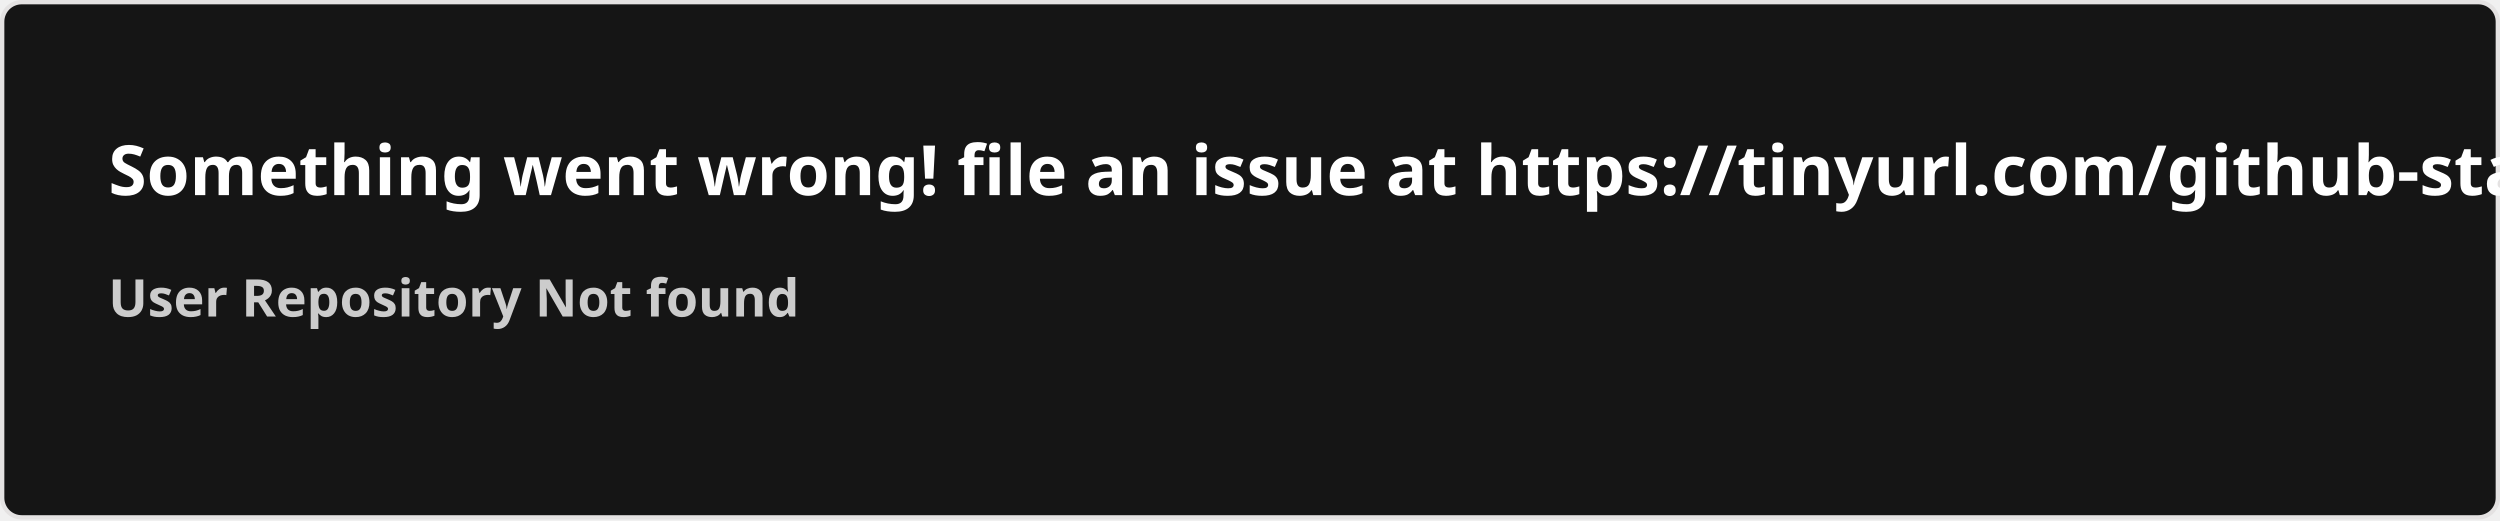
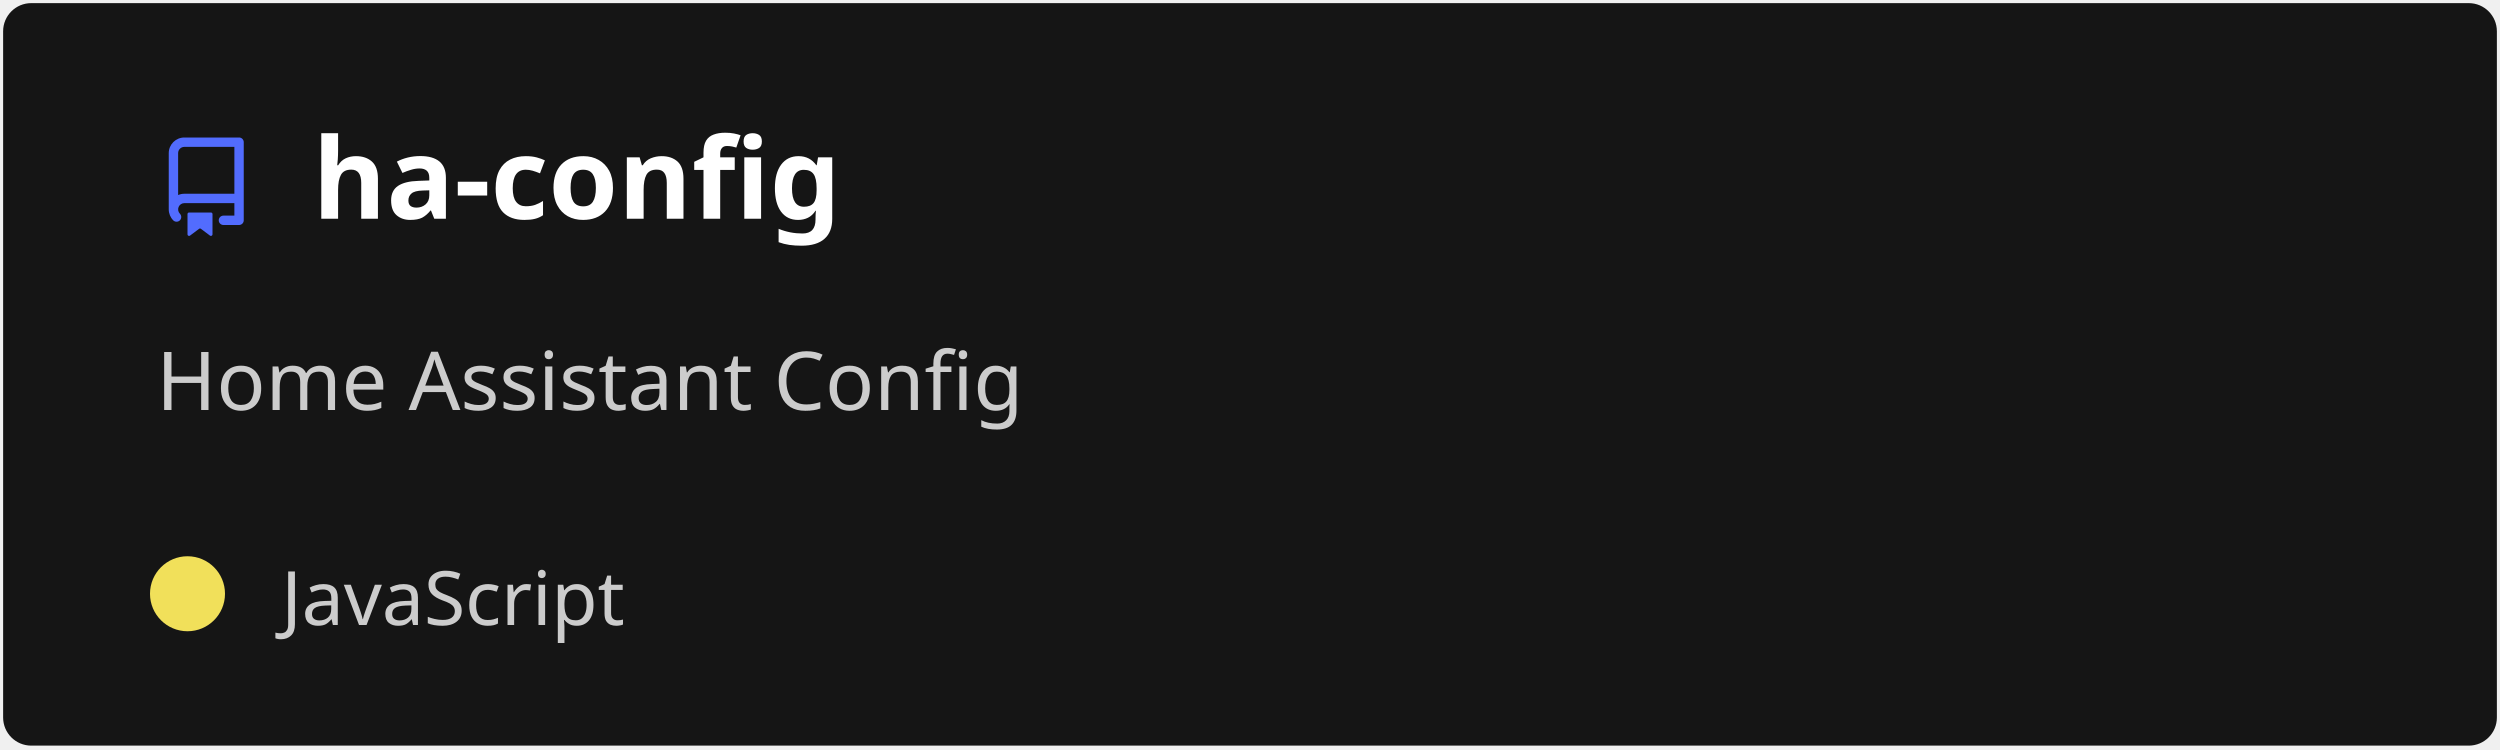
- <svg xmlns="http://www.w3.org/2000/svg" width="576.5" height="120" viewBox="0 0 576.5 120" fill="#151515">
+ <svg xmlns="http://www.w3.org/2000/svg" width="400" height="120" viewBox="0 0 400 120" fill="none" role="img" aria-labelledby="descId">
  <style>
-     .text { font: 600 16px 'Segoe UI', Ubuntu, Sans-Serif; fill: #fff }
-     .small { font: 600 12px 'Segoe UI', Ubuntu, Sans-Serif; fill: #ccc }
-     .gray { fill: #858585 }
-     </style>
-   <rect x="0.5" y="0.5" width="575.5" height="99%" rx="4.5" fill="#151515" stroke="#e4e2e2" />
-   <text x="25" y="45" class="text">Something went wrong! file an issue at https://tinyurl.com/github-stats</text>
-   <text data-testid="message" x="25" y="55" class="text small">
-     <tspan x="25" dy="18">User Repository Not found</tspan>
-     <tspan x="25" dy="18" class="gray" />
-   </text>
+           .header {
+             font: 600 18px 'Segoe UI', Ubuntu, Sans-Serif;
+             fill: #fff;
+             animation: fadeInAnimation 0.8s ease-in-out forwards;
+           }
+           @supports(-moz-appearance: auto) {
+             /* Selector detects Firefox */
+             .header { font-size: 15.5px; }
+           }
+           
+     .description {
+       font: 400 13px 'Segoe UI', Ubuntu, Sans-Serif;fill: #ccc;
+       
+     }
+     .gray { font: 400 12px 'Segoe UI', Ubuntu, Sans-Serif; fill: #ccc }
+     .badge { font: 600 11px 'Segoe UI', Ubuntu, Sans-Serif; }
+     .badge rect { opacity: 0.2 }
+ 
+     .stat { font: 400 12px 'Segoe UI', Ubuntu, Sans-Serif; fill: #ccc }
+     .stagger {
+       opacity: 0;
+       animation: fadeInAnimation 0.3s ease-in-out forwards;
+     }
+     .not_bold { font-weight: 400 }
+     .bold { font-weight: 700 }
+     .icon {
+       fill: #526cfe;
+       display: block;
+     }
+   
+ 
+           
+       /* Animations */
+       @keyframes scaleInAnimation {
+         from {
+           transform: translate(-5px, 5px) scale(0);
+         }
+         to {
+           transform: translate(-5px, 5px) scale(1);
+         }
+       }
+       @keyframes fadeInAnimation {
+         from {
+           opacity: 0;
+         }
+         to {
+           opacity: 1;
+         }
+       }
+     
+           * { animation-duration: 0s !important; animation-delay: 0s !important; }
+         </style>
+   <rect data-testid="card-bg" x="0.5" y="0.5" rx="4.5" height="99%" stroke="#e4e2e2" width="399" fill="#151515" stroke-opacity="0" />
+   <g data-testid="card-title" transform="translate(25, 35)">
+     <g transform="translate(0, 0)">
+       <svg class="icon" x="0" y="-13" viewBox="0 0 16 16" version="1.1" width="16" height="16">
+         <path fill-rule="evenodd" d="M2 2.5A2.5 2.5 0 014.5 0h8.75a.75.75 0 01.75.75v12.5a.75.75 0 01-.75.75h-2.5a.75.75 0 110-1.5h1.75v-2h-8a1 1 0 00-.714 1.7.75.75 0 01-1.072 1.05A2.495 2.495 0 012 11.5v-9zm10.5-1V9h-8c-.356 0-.694.074-1 .208V2.5a1 1 0 011-1h8zM5 12.25v3.25a.25.25 0 00.4.2l1.45-1.087a.25.25 0 01.3 0L8.6 15.7a.25.25 0 00.4-.2v-3.25a.25.25 0 00-.25-.25h-3.5a.25.25 0 00-.25.25z" />
+       </svg>
+     </g>
+     <g transform="translate(25, 0)">
+       <text x="0" y="0" class="header" data-testid="header">ha-config</text>
+     </g>
+   </g>
+   <g data-testid="main-card-body" transform="translate(0, 55)">
+     <text class="description" x="25" y="-5">
+       <tspan dy="1.2em" x="25">Home Assistant Config</tspan>
+     </text>
+     <g transform="translate(30, 45)">
+       <g transform="translate(0, 0)">
+         <g data-testid="primary-lang">
+           <circle data-testid="lang-color" cx="0" cy="-5" r="6" fill="#f1e05a" />
+           <text data-testid="lang-name" class="gray" x="15">JavaScript</text>
+         </g>
+       </g>
+     </g>
+     <svg x="0" y="0">
+       <g transform="translate(-3, 68)">
+       
+     </g>
+     </svg>
+   </g>
</svg>
